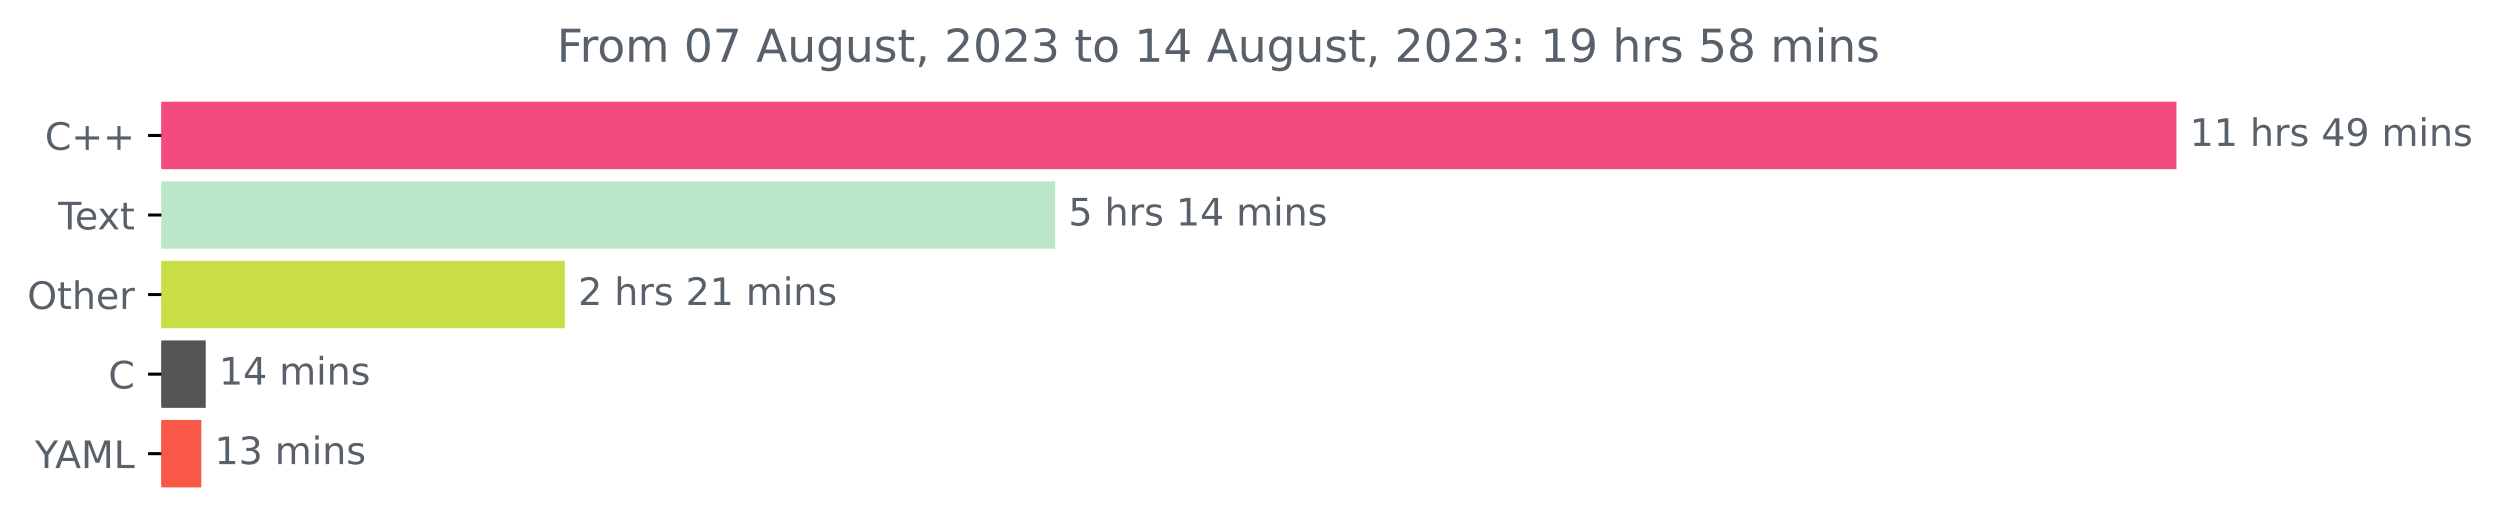
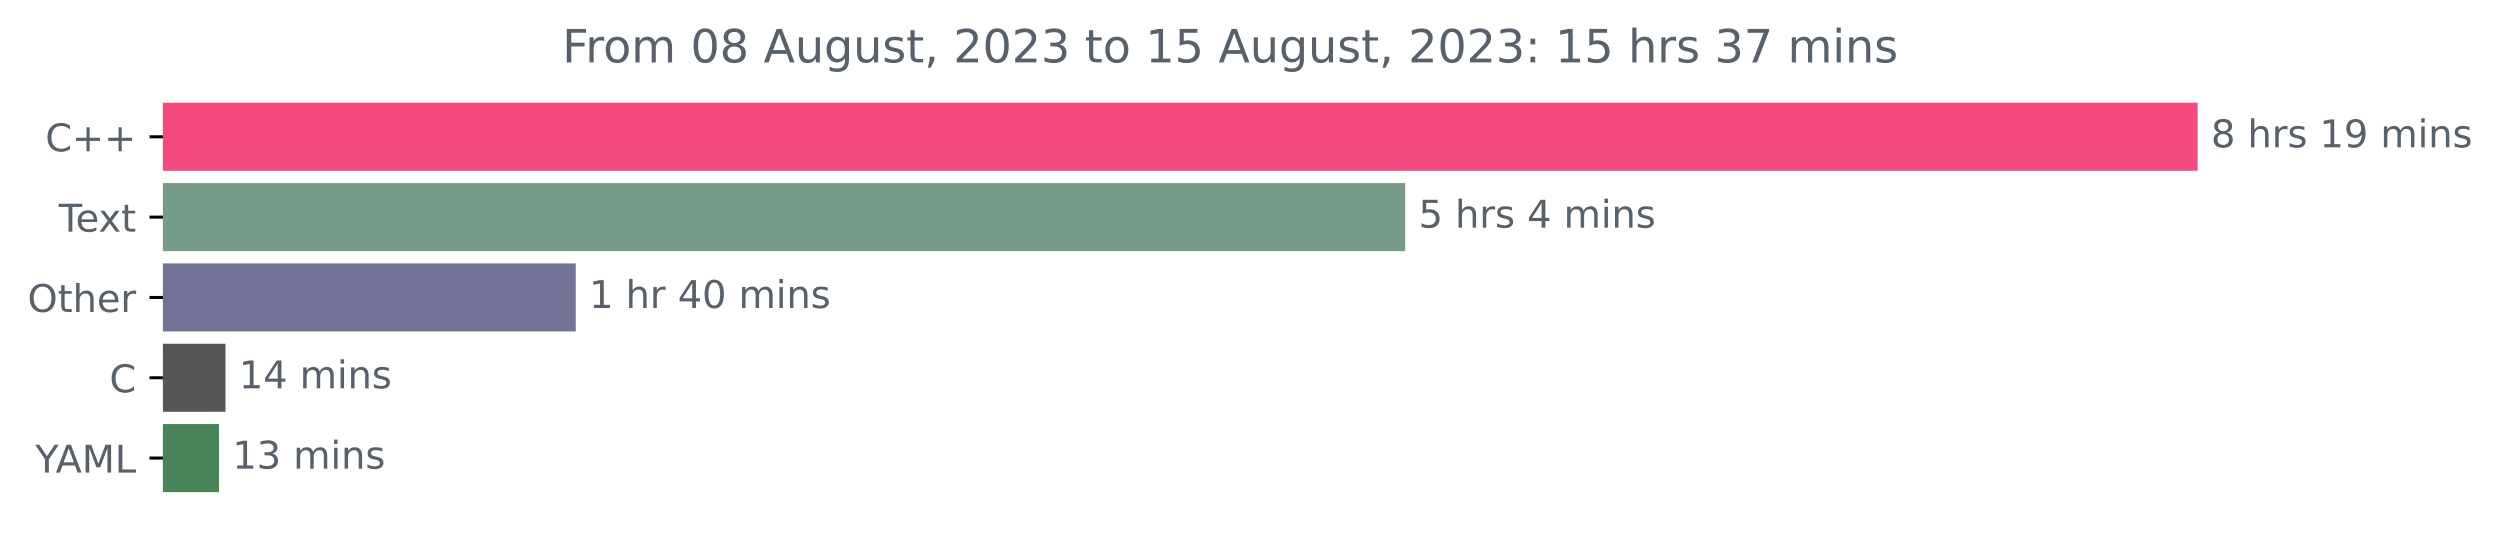
- <svg xmlns="http://www.w3.org/2000/svg" xmlns:xlink="http://www.w3.org/1999/xlink" width="659.93pt" height="140.398pt" viewBox="0 0 659.93 140.398" version="1.1">
+ <svg xmlns="http://www.w3.org/2000/svg" xmlns:xlink="http://www.w3.org/1999/xlink" width="653.568pt" height="140.398pt" viewBox="0 0 653.568 140.398" version="1.1">
  <defs>
    <style type="text/css">*{stroke-linejoin: round; stroke-linecap: butt}</style>
  </defs>
  <g id="figure_1">
    <g id="patch_1">
-       <path d="M 0 140.398  L 659.93 140.398  L 659.93 0  L 0 0  L 0 140.398  z " style="fill: none" />
+       <path d="M 0 140.398  L 653.568 140.398  L 653.568 0  L 0 0  L 0 140.398  z " style="fill: none" />
    </g>
    <g id="axes_1">
      <g id="patch_2">
-         <path d="M 42.594 27.358  L 574.022 27.358  L 574.022 44.158  L 42.594 44.158  z " clip-path="url(#pc6b5a14592)" style="fill: #f34b7d; stroke: #f34b7d; stroke-linejoin: miter" />
+         <path d="M 42.594 27.358  L 574.022 27.358  L 574.022 44.158  L 42.594 44.158  z " clip-path="url(#pfe910d980e)" style="fill: #f34b7d; stroke: #f34b7d; stroke-linejoin: miter" />
      </g>
      <g id="patch_3">
-         <path d="M 42.594 48.358  L 278.037 48.358  L 278.037 65.158  L 42.594 65.158  z " clip-path="url(#pc6b5a14592)" style="fill: #bce6c8; stroke: #bce6c8; stroke-linejoin: miter" />
+         <path d="M 42.594 48.358  L 366.857 48.358  L 366.857 65.158  L 42.594 65.158  z " clip-path="url(#pfe910d980e)" style="fill: #769c89; stroke: #769c89; stroke-linejoin: miter" />
      </g>
      <g id="patch_4">
-         <path d="M 42.594 69.358  L 148.61 69.358  L 148.61 86.158  L 42.594 86.158  z " clip-path="url(#pc6b5a14592)" style="fill: #c9de44; stroke: #c9de44; stroke-linejoin: miter" />
+         <path d="M 42.594 69.358  L 150.017 69.358  L 150.017 86.158  L 42.594 86.158  z " clip-path="url(#pfe910d980e)" style="fill: #737297; stroke: #737297; stroke-linejoin: miter" />
      </g>
      <g id="patch_5">
-         <path d="M 42.594 90.358  L 53.805 90.358  L 53.805 107.158  L 42.594 107.158  z " clip-path="url(#pc6b5a14592)" style="fill: #555555; stroke: #555555; stroke-linejoin: miter" />
+         <path d="M 42.594 90.358  L 58.453 90.358  L 58.453 107.158  L 42.594 107.158  z " clip-path="url(#pfe910d980e)" style="fill: #555555; stroke: #555555; stroke-linejoin: miter" />
      </g>
      <g id="patch_6">
-         <path d="M 42.594 111.358  L 52.639 111.358  L 52.639 128.158  L 42.594 128.158  z " clip-path="url(#pc6b5a14592)" style="fill: #f85845; stroke: #f85845; stroke-linejoin: miter" />
+         <path d="M 42.594 111.358  L 56.757 111.358  L 56.757 128.158  L 42.594 128.158  z " clip-path="url(#pfe910d980e)" style="fill: #488457; stroke: #488457; stroke-linejoin: miter" />
      </g>
      <g id="matplotlib.axis_1" />
      <g id="matplotlib.axis_2">
        <g id="ytick_1">
          <g id="line2d_1">
            <defs>
-               <path id="mce40072403" d="M 0 0  L -3.5 0  " style="stroke: #000000; stroke-width: 0.8" />
+               <path id="m02ff7f3c83" d="M 0 0  L -3.5 0  " style="stroke: #000000; stroke-width: 0.8" />
            </defs>
            <g>
-               <use xlink:href="#mce40072403" x="42.594" y="35.758" style="stroke: #000000; stroke-width: 0.8" />
+               <use xlink:href="#m02ff7f3c83" x="42.594" y="35.758" style="stroke: #000000; stroke-width: 0.8" />
            </g>
          </g>
          <g id="text_1">
            <g style="fill: #586069" transform="translate(11.85156 39.55734)scale(0.1 -0.1)">
              <defs>
                <path id="DejaVuSans-43" d="M 4122 4306  L 4122 3641  Q 3803 3938 3442 4084  Q 3081 4231 2675 4231  Q 1875 4231 1450 3742  Q 1025 3253 1025 2328  Q 1025 1406 1450 917  Q 1875 428 2675 428  Q 3081 428 3442 575  Q 3803 722 4122 1019  L 4122 359  Q 3791 134 3420 21  Q 3050 -91 2638 -91  Q 1578 -91 968 557  Q 359 1206 359 2328  Q 359 3453 968 4101  Q 1578 4750 2638 4750  Q 3056 4750 3426 4639  Q 3797 4528 4122 4306  z " transform="scale(0.015625)" />
                <path id="DejaVuSans-2b" d="M 2944 4013  L 2944 2272  L 4684 2272  L 4684 1741  L 2944 1741  L 2944 0  L 2419 0  L 2419 1741  L 678 1741  L 678 2272  L 2419 2272  L 2419 4013  L 2944 4013  z " transform="scale(0.015625)" />
              </defs>
              <use xlink:href="#DejaVuSans-43" />
              <use xlink:href="#DejaVuSans-2b" x="69.824" />
              <use xlink:href="#DejaVuSans-2b" x="153.613" />
            </g>
          </g>
        </g>
        <g id="ytick_2">
          <g id="line2d_2">
            <g>
-               <use xlink:href="#mce40072403" x="42.594" y="56.758" style="stroke: #000000; stroke-width: 0.8" />
+               <use xlink:href="#m02ff7f3c83" x="42.594" y="56.758" style="stroke: #000000; stroke-width: 0.8" />
            </g>
          </g>
          <g id="text_2">
            <g style="fill: #586069" transform="translate(15.36875 60.55734)scale(0.1 -0.1)">
              <defs>
                <path id="DejaVuSans-54" d="M -19 4666  L 3928 4666  L 3928 4134  L 2272 4134  L 2272 0  L 1638 0  L 1638 4134  L -19 4134  L -19 4666  z " transform="scale(0.015625)" />
                <path id="DejaVuSans-65" d="M 3597 1894  L 3597 1613  L 953 1613  Q 991 1019 1311 708  Q 1631 397 2203 397  Q 2534 397 2845 478  Q 3156 559 3463 722  L 3463 178  Q 3153 47 2828 -22  Q 2503 -91 2169 -91  Q 1331 -91 842 396  Q 353 884 353 1716  Q 353 2575 817 3079  Q 1281 3584 2069 3584  Q 2775 3584 3186 3129  Q 3597 2675 3597 1894  z M 3022 2063  Q 3016 2534 2758 2815  Q 2500 3097 2075 3097  Q 1594 3097 1305 2825  Q 1016 2553 972 2059  L 3022 2063  z " transform="scale(0.015625)" />
                <path id="DejaVuSans-78" d="M 3513 3500  L 2247 1797  L 3578 0  L 2900 0  L 1881 1375  L 863 0  L 184 0  L 1544 1831  L 300 3500  L 978 3500  L 1906 2253  L 2834 3500  L 3513 3500  z " transform="scale(0.015625)" />
                <path id="DejaVuSans-74" d="M 1172 4494  L 1172 3500  L 2356 3500  L 2356 3053  L 1172 3053  L 1172 1153  Q 1172 725 1289 603  Q 1406 481 1766 481  L 2356 481  L 2356 0  L 1766 0  Q 1100 0 847 248  Q 594 497 594 1153  L 594 3053  L 172 3053  L 172 3500  L 594 3500  L 594 4494  L 1172 4494  z " transform="scale(0.015625)" />
              </defs>
              <use xlink:href="#DejaVuSans-54" />
              <use xlink:href="#DejaVuSans-65" x="44.084" />
              <use xlink:href="#DejaVuSans-78" x="103.857" />
              <use xlink:href="#DejaVuSans-74" x="163.037" />
            </g>
          </g>
        </g>
        <g id="ytick_3">
          <g id="line2d_3">
            <g>
-               <use xlink:href="#mce40072403" x="42.594" y="77.758" style="stroke: #000000; stroke-width: 0.8" />
+               <use xlink:href="#m02ff7f3c83" x="42.594" y="77.758" style="stroke: #000000; stroke-width: 0.8" />
            </g>
          </g>
          <g id="text_3">
            <g style="fill: #586069" transform="translate(7.2 81.55734)scale(0.1 -0.1)">
              <defs>
                <path id="DejaVuSans-4f" d="M 2522 4238  Q 1834 4238 1429 3725  Q 1025 3213 1025 2328  Q 1025 1447 1429 934  Q 1834 422 2522 422  Q 3209 422 3611 934  Q 4013 1447 4013 2328  Q 4013 3213 3611 3725  Q 3209 4238 2522 4238  z M 2522 4750  Q 3503 4750 4090 4092  Q 4678 3434 4678 2328  Q 4678 1225 4090 567  Q 3503 -91 2522 -91  Q 1538 -91 948 565  Q 359 1222 359 2328  Q 359 3434 948 4092  Q 1538 4750 2522 4750  z " transform="scale(0.015625)" />
                <path id="DejaVuSans-68" d="M 3513 2113  L 3513 0  L 2938 0  L 2938 2094  Q 2938 2591 2744 2837  Q 2550 3084 2163 3084  Q 1697 3084 1428 2787  Q 1159 2491 1159 1978  L 1159 0  L 581 0  L 581 4863  L 1159 4863  L 1159 2956  Q 1366 3272 1645 3428  Q 1925 3584 2291 3584  Q 2894 3584 3203 3211  Q 3513 2838 3513 2113  z " transform="scale(0.015625)" />
                <path id="DejaVuSans-72" d="M 2631 2963  Q 2534 3019 2420 3045  Q 2306 3072 2169 3072  Q 1681 3072 1420 2755  Q 1159 2438 1159 1844  L 1159 0  L 581 0  L 581 3500  L 1159 3500  L 1159 2956  Q 1341 3275 1631 3429  Q 1922 3584 2338 3584  Q 2397 3584 2469 3576  Q 2541 3569 2628 3553  L 2631 2963  z " transform="scale(0.015625)" />
              </defs>
              <use xlink:href="#DejaVuSans-4f" />
              <use xlink:href="#DejaVuSans-74" x="78.711" />
              <use xlink:href="#DejaVuSans-68" x="117.92" />
              <use xlink:href="#DejaVuSans-65" x="181.299" />
              <use xlink:href="#DejaVuSans-72" x="242.822" />
            </g>
          </g>
        </g>
        <g id="ytick_4">
          <g id="line2d_4">
            <g>
-               <use xlink:href="#mce40072403" x="42.594" y="98.758" style="stroke: #000000; stroke-width: 0.8" />
+               <use xlink:href="#m02ff7f3c83" x="42.594" y="98.758" style="stroke: #000000; stroke-width: 0.8" />
            </g>
          </g>
          <g id="text_4">
            <g style="fill: #586069" transform="translate(28.61094 102.5573)scale(0.1 -0.1)">
              <use xlink:href="#DejaVuSans-43" />
            </g>
          </g>
        </g>
        <g id="ytick_5">
          <g id="line2d_5">
            <g>
-               <use xlink:href="#mce40072403" x="42.594" y="119.758" style="stroke: #000000; stroke-width: 0.8" />
+               <use xlink:href="#m02ff7f3c83" x="42.594" y="119.758" style="stroke: #000000; stroke-width: 0.8" />
            </g>
          </g>
          <g id="text_5">
            <g style="fill: #586069" transform="translate(9.220312 123.5573)scale(0.1 -0.1)">
              <defs>
                <path id="DejaVuSans-59" d="M -13 4666  L 666 4666  L 1959 2747  L 3244 4666  L 3922 4666  L 2272 2222  L 2272 0  L 1638 0  L 1638 2222  L -13 4666  z " transform="scale(0.015625)" />
                <path id="DejaVuSans-41" d="M 2188 4044  L 1331 1722  L 3047 1722  L 2188 4044  z M 1831 4666  L 2547 4666  L 4325 0  L 3669 0  L 3244 1197  L 1141 1197  L 716 0  L 50 0  L 1831 4666  z " transform="scale(0.015625)" />
                <path id="DejaVuSans-4d" d="M 628 4666  L 1569 4666  L 2759 1491  L 3956 4666  L 4897 4666  L 4897 0  L 4281 0  L 4281 4097  L 3078 897  L 2444 897  L 1241 4097  L 1241 0  L 628 0  L 628 4666  z " transform="scale(0.015625)" />
                <path id="DejaVuSans-4c" d="M 628 4666  L 1259 4666  L 1259 531  L 3531 531  L 3531 0  L 628 0  L 628 4666  z " transform="scale(0.015625)" />
              </defs>
              <use xlink:href="#DejaVuSans-59" />
              <use xlink:href="#DejaVuSans-41" x="53.334" />
              <use xlink:href="#DejaVuSans-4d" x="121.742" />
              <use xlink:href="#DejaVuSans-4c" x="208.021" />
            </g>
          </g>
        </g>
      </g>
      <g id="text_6">
        <g style="fill: #586069" transform="translate(578.0223 38.5175)scale(0.1 -0.1)">
          <defs>
-             <path id="DejaVuSans-31" d="M 794 531  L 1825 531  L 1825 4091  L 703 3866  L 703 4441  L 1819 4666  L 2450 4666  L 2450 531  L 3481 531  L 3481 0  L 794 0  L 794 531  z " transform="scale(0.015625)" />
+             <path id="DejaVuSans-38" d="M 2034 2216  Q 1584 2216 1326 1975  Q 1069 1734 1069 1313  Q 1069 891 1326 650  Q 1584 409 2034 409  Q 2484 409 2743 651  Q 3003 894 3003 1313  Q 3003 1734 2745 1975  Q 2488 2216 2034 2216  z M 1403 2484  Q 997 2584 770 2862  Q 544 3141 544 3541  Q 544 4100 942 4425  Q 1341 4750 2034 4750  Q 2731 4750 3128 4425  Q 3525 4100 3525 3541  Q 3525 3141 3298 2862  Q 3072 2584 2669 2484  Q 3125 2378 3379 2068  Q 3634 1759 3634 1313  Q 3634 634 3220 271  Q 2806 -91 2034 -91  Q 1263 -91 848 271  Q 434 634 434 1313  Q 434 1759 690 2068  Q 947 2378 1403 2484  z M 1172 3481  Q 1172 3119 1398 2916  Q 1625 2713 2034 2713  Q 2441 2713 2670 2916  Q 2900 3119 2900 3481  Q 2900 3844 2670 4047  Q 2441 4250 2034 4250  Q 1625 4250 1398 4047  Q 1172 3844 1172 3481  z " transform="scale(0.015625)" />
            <path id="DejaVuSans-20" transform="scale(0.015625)" />
            <path id="DejaVuSans-73" d="M 2834 3397  L 2834 2853  Q 2591 2978 2328 3040  Q 2066 3103 1784 3103  Q 1356 3103 1142 2972  Q 928 2841 928 2578  Q 928 2378 1081 2264  Q 1234 2150 1697 2047  L 1894 2003  Q 2506 1872 2764 1633  Q 3022 1394 3022 966  Q 3022 478 2636 193  Q 2250 -91 1575 -91  Q 1294 -91 989 -36  Q 684 19 347 128  L 347 722  Q 666 556 975 473  Q 1284 391 1588 391  Q 1994 391 2212 530  Q 2431 669 2431 922  Q 2431 1156 2273 1281  Q 2116 1406 1581 1522  L 1381 1569  Q 847 1681 609 1914  Q 372 2147 372 2553  Q 372 3047 722 3315  Q 1072 3584 1716 3584  Q 2034 3584 2315 3537  Q 2597 3491 2834 3397  z " transform="scale(0.015625)" />
-             <path id="DejaVuSans-34" d="M 2419 4116  L 825 1625  L 2419 1625  L 2419 4116  z M 2253 4666  L 3047 4666  L 3047 1625  L 3713 1625  L 3713 1100  L 3047 1100  L 3047 0  L 2419 0  L 2419 1100  L 313 1100  L 313 1709  L 2253 4666  z " transform="scale(0.015625)" />
+             <path id="DejaVuSans-31" d="M 794 531  L 1825 531  L 1825 4091  L 703 3866  L 703 4441  L 1819 4666  L 2450 4666  L 2450 531  L 3481 531  L 3481 0  L 794 0  L 794 531  z " transform="scale(0.015625)" />
            <path id="DejaVuSans-39" d="M 703 97  L 703 672  Q 941 559 1184 500  Q 1428 441 1663 441  Q 2288 441 2617 861  Q 2947 1281 2994 2138  Q 2813 1869 2534 1725  Q 2256 1581 1919 1581  Q 1219 1581 811 2004  Q 403 2428 403 3163  Q 403 3881 828 4315  Q 1253 4750 1959 4750  Q 2769 4750 3195 4129  Q 3622 3509 3622 2328  Q 3622 1225 3098 567  Q 2575 -91 1691 -91  Q 1453 -91 1209 -44  Q 966 3 703 97  z M 1959 2075  Q 2384 2075 2632 2365  Q 2881 2656 2881 3163  Q 2881 3666 2632 3958  Q 2384 4250 1959 4250  Q 1534 4250 1286 3958  Q 1038 3666 1038 3163  Q 1038 2656 1286 2365  Q 1534 2075 1959 2075  z " transform="scale(0.015625)" />
            <path id="DejaVuSans-6d" d="M 3328 2828  Q 3544 3216 3844 3400  Q 4144 3584 4550 3584  Q 5097 3584 5394 3201  Q 5691 2819 5691 2113  L 5691 0  L 5113 0  L 5113 2094  Q 5113 2597 4934 2840  Q 4756 3084 4391 3084  Q 3944 3084 3684 2787  Q 3425 2491 3425 1978  L 3425 0  L 2847 0  L 2847 2094  Q 2847 2600 2669 2842  Q 2491 3084 2119 3084  Q 1678 3084 1418 2786  Q 1159 2488 1159 1978  L 1159 0  L 581 0  L 581 3500  L 1159 3500  L 1159 2956  Q 1356 3278 1631 3431  Q 1906 3584 2284 3584  Q 2666 3584 2933 3390  Q 3200 3197 3328 2828  z " transform="scale(0.015625)" />
            <path id="DejaVuSans-69" d="M 603 3500  L 1178 3500  L 1178 0  L 603 0  L 603 3500  z M 603 4863  L 1178 4863  L 1178 4134  L 603 4134  L 603 4863  z " transform="scale(0.015625)" />
            <path id="DejaVuSans-6e" d="M 3513 2113  L 3513 0  L 2938 0  L 2938 2094  Q 2938 2591 2744 2837  Q 2550 3084 2163 3084  Q 1697 3084 1428 2787  Q 1159 2491 1159 1978  L 1159 0  L 581 0  L 581 3500  L 1159 3500  L 1159 2956  Q 1366 3272 1645 3428  Q 1925 3584 2291 3584  Q 2894 3584 3203 3211  Q 3513 2838 3513 2113  z " transform="scale(0.015625)" />
          </defs>
-           <use xlink:href="#DejaVuSans-31" />
-           <use xlink:href="#DejaVuSans-31" x="63.623" />
-           <use xlink:href="#DejaVuSans-20" x="127.246" />
-           <use xlink:href="#DejaVuSans-68" x="159.033" />
-           <use xlink:href="#DejaVuSans-72" x="222.412" />
-           <use xlink:href="#DejaVuSans-73" x="263.525" />
-           <use xlink:href="#DejaVuSans-20" x="315.625" />
-           <use xlink:href="#DejaVuSans-34" x="347.412" />
-           <use xlink:href="#DejaVuSans-39" x="411.035" />
-           <use xlink:href="#DejaVuSans-20" x="474.658" />
-           <use xlink:href="#DejaVuSans-6d" x="506.445" />
-           <use xlink:href="#DejaVuSans-69" x="603.857" />
-           <use xlink:href="#DejaVuSans-6e" x="631.641" />
-           <use xlink:href="#DejaVuSans-73" x="695.02" />
+           <use xlink:href="#DejaVuSans-38" />
+           <use xlink:href="#DejaVuSans-20" x="63.623" />
+           <use xlink:href="#DejaVuSans-68" x="95.41" />
+           <use xlink:href="#DejaVuSans-72" x="158.789" />
+           <use xlink:href="#DejaVuSans-73" x="199.902" />
+           <use xlink:href="#DejaVuSans-20" x="252.002" />
+           <use xlink:href="#DejaVuSans-31" x="283.789" />
+           <use xlink:href="#DejaVuSans-39" x="347.412" />
+           <use xlink:href="#DejaVuSans-20" x="411.035" />
+           <use xlink:href="#DejaVuSans-6d" x="442.822" />
+           <use xlink:href="#DejaVuSans-69" x="540.234" />
+           <use xlink:href="#DejaVuSans-6e" x="568.018" />
+           <use xlink:href="#DejaVuSans-73" x="631.396" />
        </g>
      </g>
      <g id="text_7">
-         <g style="fill: #586069" transform="translate(282.0368 59.5175)scale(0.1 -0.1)">
+         <g style="fill: #586069" transform="translate(370.8569 59.5175)scale(0.1 -0.1)">
          <defs>
            <path id="DejaVuSans-35" d="M 691 4666  L 3169 4666  L 3169 4134  L 1269 4134  L 1269 2991  Q 1406 3038 1543 3061  Q 1681 3084 1819 3084  Q 2600 3084 3056 2656  Q 3513 2228 3513 1497  Q 3513 744 3044 326  Q 2575 -91 1722 -91  Q 1428 -91 1123 -41  Q 819 9 494 109  L 494 744  Q 775 591 1075 516  Q 1375 441 1709 441  Q 2250 441 2565 725  Q 2881 1009 2881 1497  Q 2881 1984 2565 2268  Q 2250 2553 1709 2553  Q 1456 2553 1204 2497  Q 953 2441 691 2322  L 691 4666  z " transform="scale(0.015625)" />
+             <path id="DejaVuSans-34" d="M 2419 4116  L 825 1625  L 2419 1625  L 2419 4116  z M 2253 4666  L 3047 4666  L 3047 1625  L 3713 1625  L 3713 1100  L 3047 1100  L 3047 0  L 2419 0  L 2419 1100  L 313 1100  L 313 1709  L 2253 4666  z " transform="scale(0.015625)" />
          </defs>
          <use xlink:href="#DejaVuSans-35" />
          <use xlink:href="#DejaVuSans-20" x="63.623" />
          <use xlink:href="#DejaVuSans-68" x="95.41" />
          <use xlink:href="#DejaVuSans-72" x="158.789" />
          <use xlink:href="#DejaVuSans-73" x="199.902" />
          <use xlink:href="#DejaVuSans-20" x="252.002" />
-           <use xlink:href="#DejaVuSans-31" x="283.789" />
-           <use xlink:href="#DejaVuSans-34" x="347.412" />
-           <use xlink:href="#DejaVuSans-20" x="411.035" />
-           <use xlink:href="#DejaVuSans-6d" x="442.822" />
-           <use xlink:href="#DejaVuSans-69" x="540.234" />
-           <use xlink:href="#DejaVuSans-6e" x="568.018" />
-           <use xlink:href="#DejaVuSans-73" x="631.396" />
+           <use xlink:href="#DejaVuSans-34" x="283.789" />
+           <use xlink:href="#DejaVuSans-20" x="347.412" />
+           <use xlink:href="#DejaVuSans-6d" x="379.199" />
+           <use xlink:href="#DejaVuSans-69" x="476.611" />
+           <use xlink:href="#DejaVuSans-6e" x="504.395" />
+           <use xlink:href="#DejaVuSans-73" x="567.773" />
        </g>
      </g>
      <g id="text_8">
-         <g style="fill: #586069" transform="translate(152.6104 80.5175)scale(0.1 -0.1)">
-           <defs>
-             <path id="DejaVuSans-32" d="M 1228 531  L 3431 531  L 3431 0  L 469 0  L 469 531  Q 828 903 1448 1529  Q 2069 2156 2228 2338  Q 2531 2678 2651 2914  Q 2772 3150 2772 3378  Q 2772 3750 2511 3984  Q 2250 4219 1831 4219  Q 1534 4219 1204 4116  Q 875 4013 500 3803  L 500 4441  Q 881 4594 1212 4672  Q 1544 4750 1819 4750  Q 2544 4750 2975 4387  Q 3406 4025 3406 3419  Q 3406 3131 3298 2873  Q 3191 2616 2906 2266  Q 2828 2175 2409 1742  Q 1991 1309 1228 531  z " transform="scale(0.015625)" />
-           </defs>
-           <use xlink:href="#DejaVuSans-32" />
+         <g style="fill: #586069" transform="translate(154.0165 80.5175)scale(0.1 -0.1)">
+           <defs>
+             <path id="DejaVuSans-30" d="M 2034 4250  Q 1547 4250 1301 3770  Q 1056 3291 1056 2328  Q 1056 1369 1301 889  Q 1547 409 2034 409  Q 2525 409 2770 889  Q 3016 1369 3016 2328  Q 3016 3291 2770 3770  Q 2525 4250 2034 4250  z M 2034 4750  Q 2819 4750 3233 4129  Q 3647 3509 3647 2328  Q 3647 1150 3233 529  Q 2819 -91 2034 -91  Q 1250 -91 836 529  Q 422 1150 422 2328  Q 422 3509 836 4129  Q 1250 4750 2034 4750  z " transform="scale(0.015625)" />
+           </defs>
+           <use xlink:href="#DejaVuSans-31" />
          <use xlink:href="#DejaVuSans-20" x="63.623" />
          <use xlink:href="#DejaVuSans-68" x="95.41" />
          <use xlink:href="#DejaVuSans-72" x="158.789" />
-           <use xlink:href="#DejaVuSans-73" x="199.902" />
-           <use xlink:href="#DejaVuSans-20" x="252.002" />
-           <use xlink:href="#DejaVuSans-32" x="283.789" />
-           <use xlink:href="#DejaVuSans-31" x="347.412" />
-           <use xlink:href="#DejaVuSans-20" x="411.035" />
-           <use xlink:href="#DejaVuSans-6d" x="442.822" />
-           <use xlink:href="#DejaVuSans-69" x="540.234" />
-           <use xlink:href="#DejaVuSans-6e" x="568.018" />
-           <use xlink:href="#DejaVuSans-73" x="631.396" />
+           <use xlink:href="#DejaVuSans-20" x="199.902" />
+           <use xlink:href="#DejaVuSans-34" x="231.689" />
+           <use xlink:href="#DejaVuSans-30" x="295.312" />
+           <use xlink:href="#DejaVuSans-20" x="358.936" />
+           <use xlink:href="#DejaVuSans-6d" x="390.723" />
+           <use xlink:href="#DejaVuSans-69" x="488.135" />
+           <use xlink:href="#DejaVuSans-6e" x="515.918" />
+           <use xlink:href="#DejaVuSans-73" x="579.297" />
        </g>
      </g>
      <g id="text_9">
-         <g style="fill: #586069" transform="translate(57.80532 101.5175)scale(0.1 -0.1)">
+         <g style="fill: #586069" transform="translate(62.45282 101.5175)scale(0.1 -0.1)">
          <use xlink:href="#DejaVuSans-31" />
          <use xlink:href="#DejaVuSans-34" x="63.623" />
          <use xlink:href="#DejaVuSans-20" x="127.246" />
          <use xlink:href="#DejaVuSans-6d" x="159.033" />
          <use xlink:href="#DejaVuSans-69" x="256.445" />
          <use xlink:href="#DejaVuSans-6e" x="284.229" />
          <use xlink:href="#DejaVuSans-73" x="347.607" />
        </g>
      </g>
      <g id="text_10">
-         <g style="fill: #586069" transform="translate(56.63932 122.5175)scale(0.1 -0.1)">
+         <g style="fill: #586069" transform="translate(60.7572 122.5175)scale(0.1 -0.1)">
          <defs>
            <path id="DejaVuSans-33" d="M 2597 2516  Q 3050 2419 3304 2112  Q 3559 1806 3559 1356  Q 3559 666 3084 287  Q 2609 -91 1734 -91  Q 1441 -91 1130 -33  Q 819 25 488 141  L 488 750  Q 750 597 1062 519  Q 1375 441 1716 441  Q 2309 441 2620 675  Q 2931 909 2931 1356  Q 2931 1769 2642 2001  Q 2353 2234 1838 2234  L 1294 2234  L 1294 2753  L 1863 2753  Q 2328 2753 2575 2939  Q 2822 3125 2822 3475  Q 2822 3834 2567 4026  Q 2313 4219 1838 4219  Q 1578 4219 1281 4162  Q 984 4106 628 3988  L 628 4550  Q 988 4650 1302 4700  Q 1616 4750 1894 4750  Q 2613 4750 3031 4423  Q 3450 4097 3450 3541  Q 3450 3153 3228 2886  Q 3006 2619 2597 2516  z " transform="scale(0.015625)" />
          </defs>
          <use xlink:href="#DejaVuSans-31" />
          <use xlink:href="#DejaVuSans-33" x="63.623" />
          <use xlink:href="#DejaVuSans-20" x="127.246" />
          <use xlink:href="#DejaVuSans-6d" x="159.033" />
          <use xlink:href="#DejaVuSans-69" x="256.445" />
          <use xlink:href="#DejaVuSans-6e" x="284.229" />
          <use xlink:href="#DejaVuSans-73" x="347.607" />
        </g>
      </g>
      <g id="text_11">
        <g style="fill: #586069" transform="translate(146.99 16.31812)scale(0.12 -0.12)">
          <defs>
            <path id="DejaVuSans-46" d="M 628 4666  L 3309 4666  L 3309 4134  L 1259 4134  L 1259 2759  L 3109 2759  L 3109 2228  L 1259 2228  L 1259 0  L 628 0  L 628 4666  z " transform="scale(0.015625)" />
            <path id="DejaVuSans-6f" d="M 1959 3097  Q 1497 3097 1228 2736  Q 959 2375 959 1747  Q 959 1119 1226 758  Q 1494 397 1959 397  Q 2419 397 2687 759  Q 2956 1122 2956 1747  Q 2956 2369 2687 2733  Q 2419 3097 1959 3097  z M 1959 3584  Q 2709 3584 3137 3096  Q 3566 2609 3566 1747  Q 3566 888 3137 398  Q 2709 -91 1959 -91  Q 1206 -91 779 398  Q 353 888 353 1747  Q 353 2609 779 3096  Q 1206 3584 1959 3584  z " transform="scale(0.015625)" />
-             <path id="DejaVuSans-30" d="M 2034 4250  Q 1547 4250 1301 3770  Q 1056 3291 1056 2328  Q 1056 1369 1301 889  Q 1547 409 2034 409  Q 2525 409 2770 889  Q 3016 1369 3016 2328  Q 3016 3291 2770 3770  Q 2525 4250 2034 4250  z M 2034 4750  Q 2819 4750 3233 4129  Q 3647 3509 3647 2328  Q 3647 1150 3233 529  Q 2819 -91 2034 -91  Q 1250 -91 836 529  Q 422 1150 422 2328  Q 422 3509 836 4129  Q 1250 4750 2034 4750  z " transform="scale(0.015625)" />
-             <path id="DejaVuSans-37" d="M 525 4666  L 3525 4666  L 3525 4397  L 1831 0  L 1172 0  L 2766 4134  L 525 4134  L 525 4666  z " transform="scale(0.015625)" />
            <path id="DejaVuSans-75" d="M 544 1381  L 544 3500  L 1119 3500  L 1119 1403  Q 1119 906 1312 657  Q 1506 409 1894 409  Q 2359 409 2629 706  Q 2900 1003 2900 1516  L 2900 3500  L 3475 3500  L 3475 0  L 2900 0  L 2900 538  Q 2691 219 2414 64  Q 2138 -91 1772 -91  Q 1169 -91 856 284  Q 544 659 544 1381  z M 1991 3584  L 1991 3584  z " transform="scale(0.015625)" />
            <path id="DejaVuSans-67" d="M 2906 1791  Q 2906 2416 2648 2759  Q 2391 3103 1925 3103  Q 1463 3103 1205 2759  Q 947 2416 947 1791  Q 947 1169 1205 825  Q 1463 481 1925 481  Q 2391 481 2648 825  Q 2906 1169 2906 1791  z M 3481 434  Q 3481 -459 3084 -895  Q 2688 -1331 1869 -1331  Q 1566 -1331 1297 -1286  Q 1028 -1241 775 -1147  L 775 -588  Q 1028 -725 1275 -790  Q 1522 -856 1778 -856  Q 2344 -856 2625 -561  Q 2906 -266 2906 331  L 2906 616  Q 2728 306 2450 153  Q 2172 0 1784 0  Q 1141 0 747 490  Q 353 981 353 1791  Q 353 2603 747 3093  Q 1141 3584 1784 3584  Q 2172 3584 2450 3431  Q 2728 3278 2906 2969  L 2906 3500  L 3481 3500  L 3481 434  z " transform="scale(0.015625)" />
            <path id="DejaVuSans-2c" d="M 750 794  L 1409 794  L 1409 256  L 897 -744  L 494 -744  L 750 256  L 750 794  z " transform="scale(0.015625)" />
+             <path id="DejaVuSans-32" d="M 1228 531  L 3431 531  L 3431 0  L 469 0  L 469 531  Q 828 903 1448 1529  Q 2069 2156 2228 2338  Q 2531 2678 2651 2914  Q 2772 3150 2772 3378  Q 2772 3750 2511 3984  Q 2250 4219 1831 4219  Q 1534 4219 1204 4116  Q 875 4013 500 3803  L 500 4441  Q 881 4594 1212 4672  Q 1544 4750 1819 4750  Q 2544 4750 2975 4387  Q 3406 4025 3406 3419  Q 3406 3131 3298 2873  Q 3191 2616 2906 2266  Q 2828 2175 2409 1742  Q 1991 1309 1228 531  z " transform="scale(0.015625)" />
            <path id="DejaVuSans-3a" d="M 750 794  L 1409 794  L 1409 0  L 750 0  L 750 794  z M 750 3309  L 1409 3309  L 1409 2516  L 750 2516  L 750 3309  z " transform="scale(0.015625)" />
-             <path id="DejaVuSans-38" d="M 2034 2216  Q 1584 2216 1326 1975  Q 1069 1734 1069 1313  Q 1069 891 1326 650  Q 1584 409 2034 409  Q 2484 409 2743 651  Q 3003 894 3003 1313  Q 3003 1734 2745 1975  Q 2488 2216 2034 2216  z M 1403 2484  Q 997 2584 770 2862  Q 544 3141 544 3541  Q 544 4100 942 4425  Q 1341 4750 2034 4750  Q 2731 4750 3128 4425  Q 3525 4100 3525 3541  Q 3525 3141 3298 2862  Q 3072 2584 2669 2484  Q 3125 2378 3379 2068  Q 3634 1759 3634 1313  Q 3634 634 3220 271  Q 2806 -91 2034 -91  Q 1263 -91 848 271  Q 434 634 434 1313  Q 434 1759 690 2068  Q 947 2378 1403 2484  z M 1172 3481  Q 1172 3119 1398 2916  Q 1625 2713 2034 2713  Q 2441 2713 2670 2916  Q 2900 3119 2900 3481  Q 2900 3844 2670 4047  Q 2441 4250 2034 4250  Q 1625 4250 1398 4047  Q 1172 3844 1172 3481  z " transform="scale(0.015625)" />
+             <path id="DejaVuSans-37" d="M 525 4666  L 3525 4666  L 3525 4397  L 1831 0  L 1172 0  L 2766 4134  L 525 4134  L 525 4666  z " transform="scale(0.015625)" />
          </defs>
          <use xlink:href="#DejaVuSans-46" />
          <use xlink:href="#DejaVuSans-72" x="50.27" />
          <use xlink:href="#DejaVuSans-6f" x="89.133" />
          <use xlink:href="#DejaVuSans-6d" x="150.314" />
          <use xlink:href="#DejaVuSans-20" x="247.727" />
          <use xlink:href="#DejaVuSans-30" x="279.514" />
-           <use xlink:href="#DejaVuSans-37" x="343.137" />
+           <use xlink:href="#DejaVuSans-38" x="343.137" />
          <use xlink:href="#DejaVuSans-20" x="406.76" />
          <use xlink:href="#DejaVuSans-41" x="438.547" />
          <use xlink:href="#DejaVuSans-75" x="506.955" />
          <use xlink:href="#DejaVuSans-67" x="570.334" />
          <use xlink:href="#DejaVuSans-75" x="633.811" />
          <use xlink:href="#DejaVuSans-73" x="697.189" />
          <use xlink:href="#DejaVuSans-74" x="749.289" />
          <use xlink:href="#DejaVuSans-2c" x="788.498" />
          <use xlink:href="#DejaVuSans-20" x="820.285" />
          <use xlink:href="#DejaVuSans-32" x="852.072" />
          <use xlink:href="#DejaVuSans-30" x="915.695" />
          <use xlink:href="#DejaVuSans-32" x="979.318" />
          <use xlink:href="#DejaVuSans-33" x="1042.941" />
          <use xlink:href="#DejaVuSans-20" x="1106.564" />
          <use xlink:href="#DejaVuSans-74" x="1138.352" />
          <use xlink:href="#DejaVuSans-6f" x="1177.561" />
          <use xlink:href="#DejaVuSans-20" x="1238.742" />
          <use xlink:href="#DejaVuSans-31" x="1270.529" />
-           <use xlink:href="#DejaVuSans-34" x="1334.152" />
+           <use xlink:href="#DejaVuSans-35" x="1334.152" />
          <use xlink:href="#DejaVuSans-20" x="1397.775" />
          <use xlink:href="#DejaVuSans-41" x="1429.562" />
          <use xlink:href="#DejaVuSans-75" x="1497.971" />
          <use xlink:href="#DejaVuSans-67" x="1561.35" />
          <use xlink:href="#DejaVuSans-75" x="1624.826" />
          <use xlink:href="#DejaVuSans-73" x="1688.205" />
          <use xlink:href="#DejaVuSans-74" x="1740.305" />
          <use xlink:href="#DejaVuSans-2c" x="1779.514" />
          <use xlink:href="#DejaVuSans-20" x="1811.301" />
          <use xlink:href="#DejaVuSans-32" x="1843.088" />
          <use xlink:href="#DejaVuSans-30" x="1906.711" />
          <use xlink:href="#DejaVuSans-32" x="1970.334" />
          <use xlink:href="#DejaVuSans-33" x="2033.957" />
          <use xlink:href="#DejaVuSans-3a" x="2097.58" />
          <use xlink:href="#DejaVuSans-20" x="2131.271" />
          <use xlink:href="#DejaVuSans-31" x="2163.059" />
-           <use xlink:href="#DejaVuSans-39" x="2226.682" />
+           <use xlink:href="#DejaVuSans-35" x="2226.682" />
          <use xlink:href="#DejaVuSans-20" x="2290.305" />
          <use xlink:href="#DejaVuSans-68" x="2322.092" />
          <use xlink:href="#DejaVuSans-72" x="2385.471" />
          <use xlink:href="#DejaVuSans-73" x="2426.584" />
          <use xlink:href="#DejaVuSans-20" x="2478.684" />
-           <use xlink:href="#DejaVuSans-35" x="2510.471" />
-           <use xlink:href="#DejaVuSans-38" x="2574.094" />
+           <use xlink:href="#DejaVuSans-33" x="2510.471" />
+           <use xlink:href="#DejaVuSans-37" x="2574.094" />
          <use xlink:href="#DejaVuSans-20" x="2637.717" />
          <use xlink:href="#DejaVuSans-6d" x="2669.504" />
          <use xlink:href="#DejaVuSans-69" x="2766.916" />
          <use xlink:href="#DejaVuSans-6e" x="2794.699" />
          <use xlink:href="#DejaVuSans-73" x="2858.078" />
        </g>
      </g>
    </g>
  </g>
  <defs>
-     <clipPath id="pc6b5a14592">
+     <clipPath id="pfe910d980e">
      <rect x="42.594" y="22.318" width="558" height="110.88" />
    </clipPath>
  </defs>
</svg>
